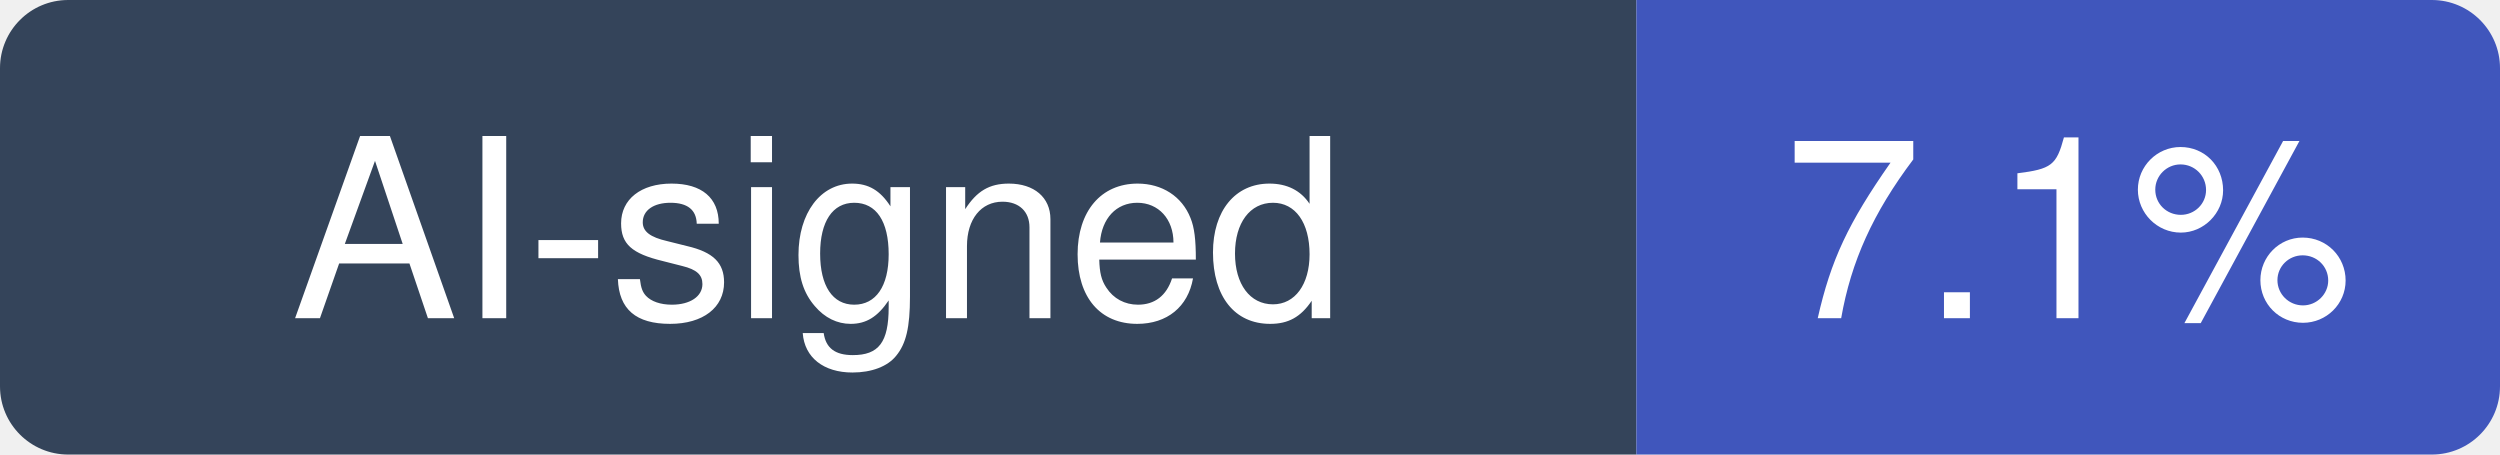
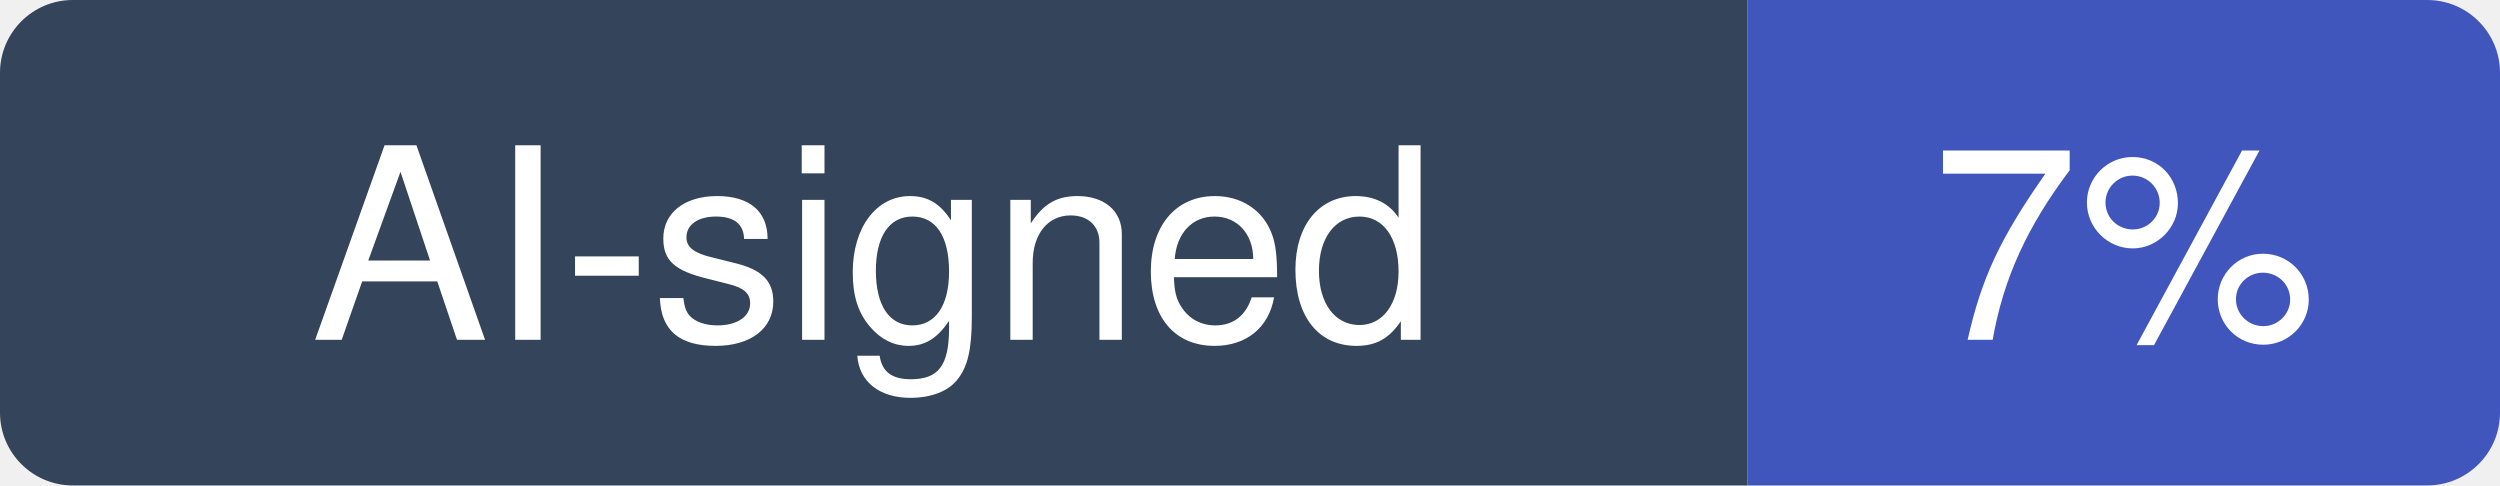
- <svg xmlns="http://www.w3.org/2000/svg" width="110" height="20" viewBox="0 0 110 20" role="img" aria-label="AI-signed: 7.1% of recent commits in mantinedev/mantine">
+ <svg xmlns="http://www.w3.org/2000/svg" width="103" height="20" viewBox="0 0 103 20" role="img" aria-label="AI-signed: 7% of recent commits in mantinedev/mantine">
  <clipPath id="hm-r">
-     <rect width="110" height="20" rx="3" />
+     <rect width="103" height="20" rx="3" />
  </clipPath>
  <g clip-path="url(#hm-r)">
    <rect width="72" height="20" fill="#34445A" />
-     <rect x="72" width="38" height="20" fill="#4056BC" />
+     <rect x="72" width="31" height="20" fill="#4056BC" />
  </g>
  <g fill="#fff" text-anchor="middle" font-family="Verdana, -apple-system, BlinkMacSystemFont, Segoe UI, Helvetica, Arial, Fira Sans, sans-serif" font-size="11">
    <text x="36" y="14">AI-signed</text>
-     <text x="91" y="14">7.1%</text>
+     <text x="87.5" y="14">7%</text>
  </g>
</svg>
